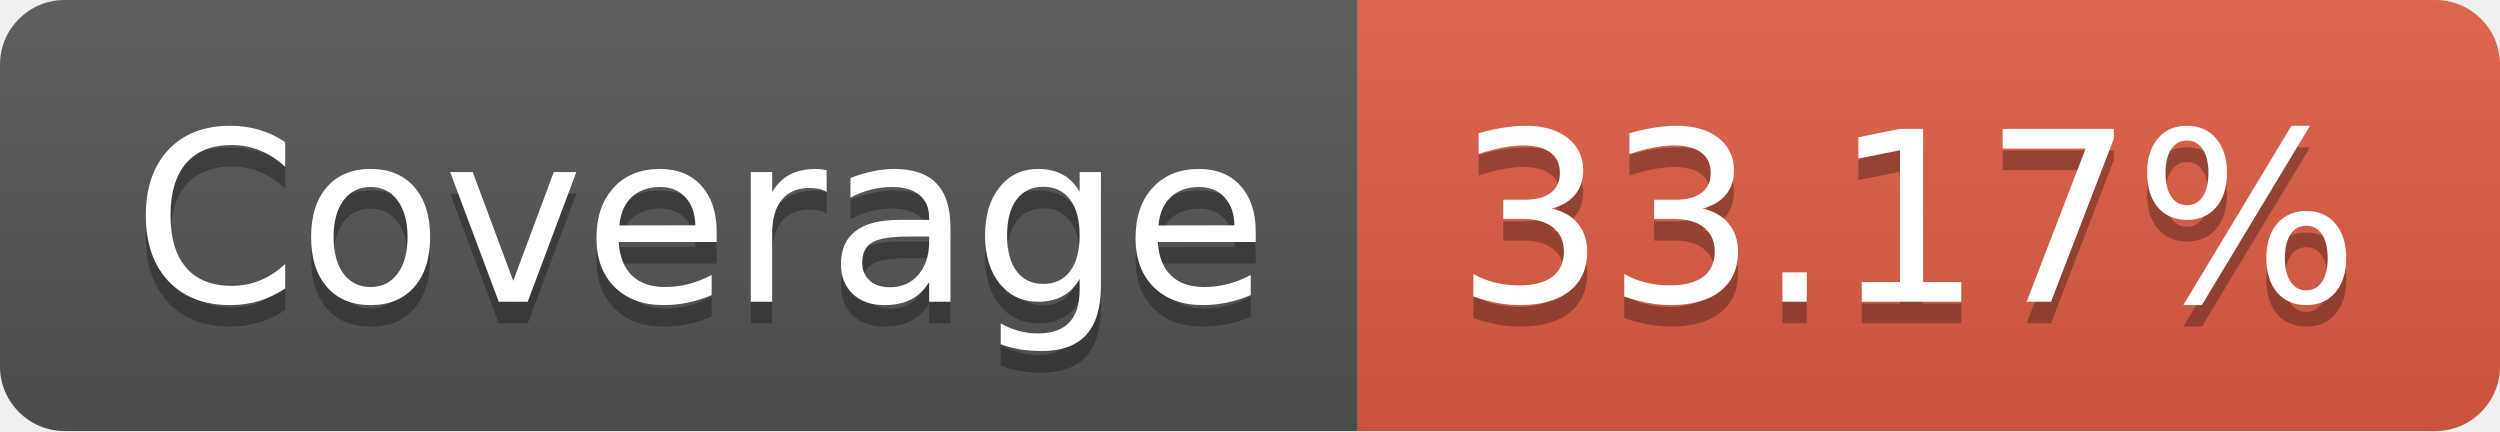
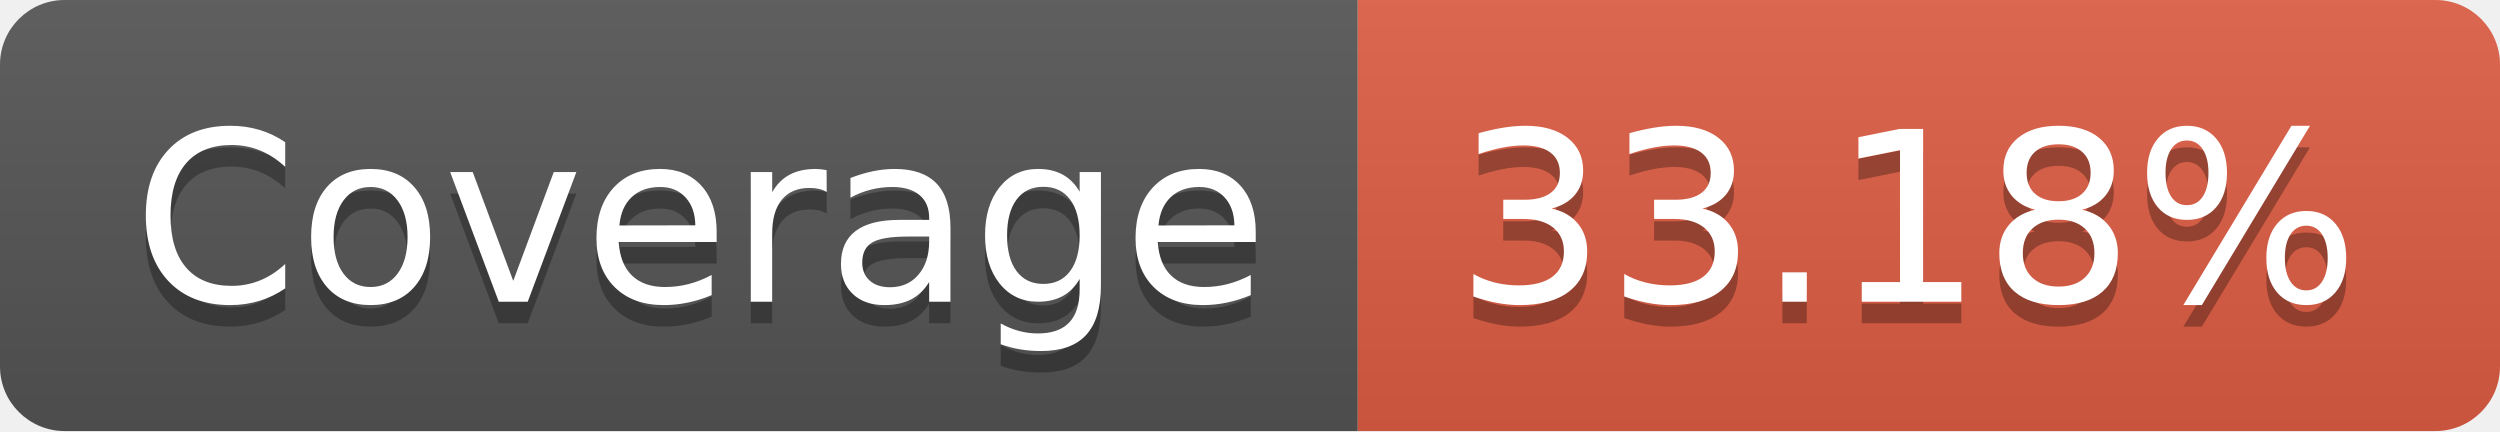
- <svg xmlns="http://www.w3.org/2000/svg" width="116" height="20" role="img" aria-label="Coverage: 33.17%">
+ <svg xmlns="http://www.w3.org/2000/svg" width="116" height="20" role="img" aria-label="Coverage: 33.18%">
  <linearGradient id="s" x2="0" y2="100%">
    <stop offset="0" stop-color="#bbb" stop-opacity=".1" />
    <stop offset="1" stop-opacity=".1" />
  </linearGradient>
  <clipPath id="r">
    <rect width="116" height="20" rx="3" fill="#fff" />
  </clipPath>
  <g clip-path="url(#r)">
    <rect width="63" height="20" fill="#555" />
    <rect x="63" width="53" height="20" fill="#e05d44" />
    <rect width="116" height="20" fill="url(#s)" />
  </g>
  <g fill="#fff" text-anchor="middle" font-family="Verdana,Geneva,DejaVu Sans,sans-serif" text-rendering="geometricPrecision" font-size="110">
    <text aria-hidden="true" x="325" y="150" fill="#010101" fill-opacity=".3" transform="scale(.1)" textLength="530">Coverage</text>
    <text x="325" y="140" transform="scale(.1)" fill="#fff" textLength="530">Coverage</text>
-     <text aria-hidden="true" x="885" y="150" fill="#010101" fill-opacity=".3" transform="scale(.1)" textLength="430">33.17%</text>
-     <text x="885" y="140" transform="scale(.1)" fill="#fff" textLength="430">33.17%</text>
+     <text aria-hidden="true" x="885" y="150" fill="#010101" fill-opacity=".3" transform="scale(.1)" textLength="430">33.18%</text>
+     <text x="885" y="140" transform="scale(.1)" fill="#fff" textLength="430">33.18%</text>
  </g>
</svg>
